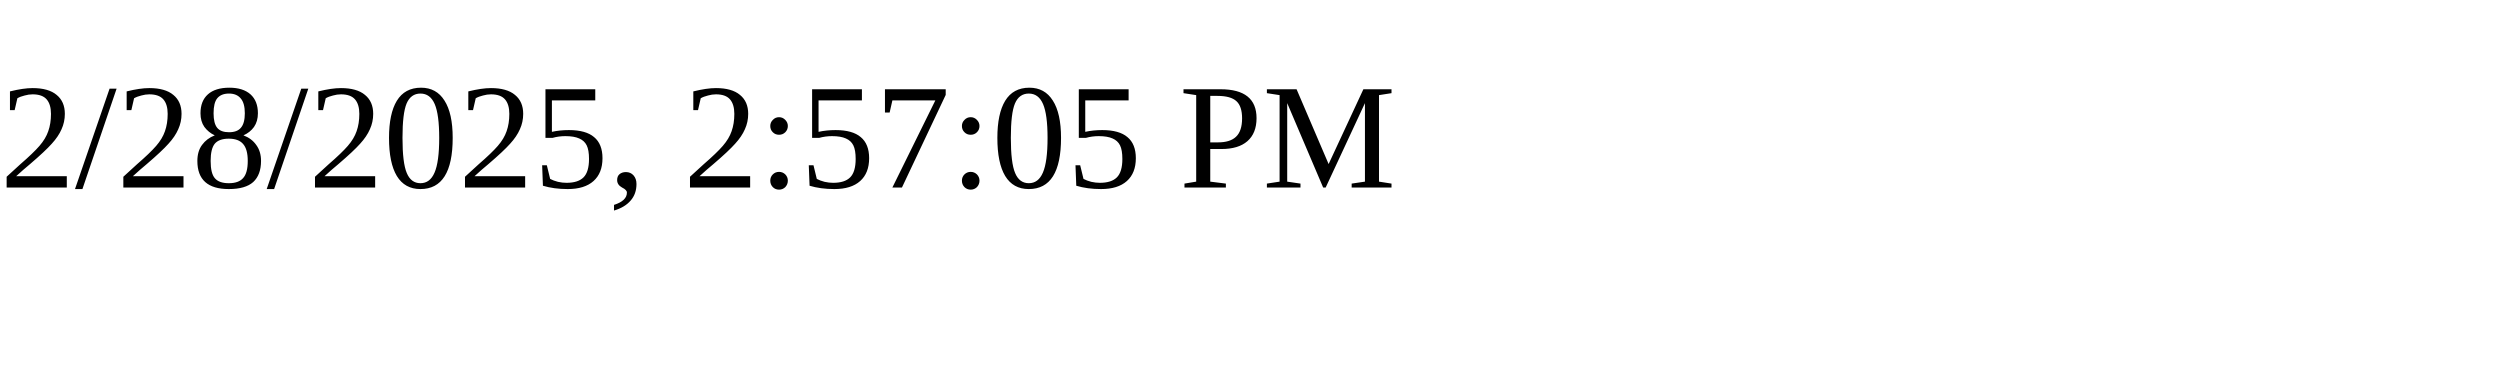
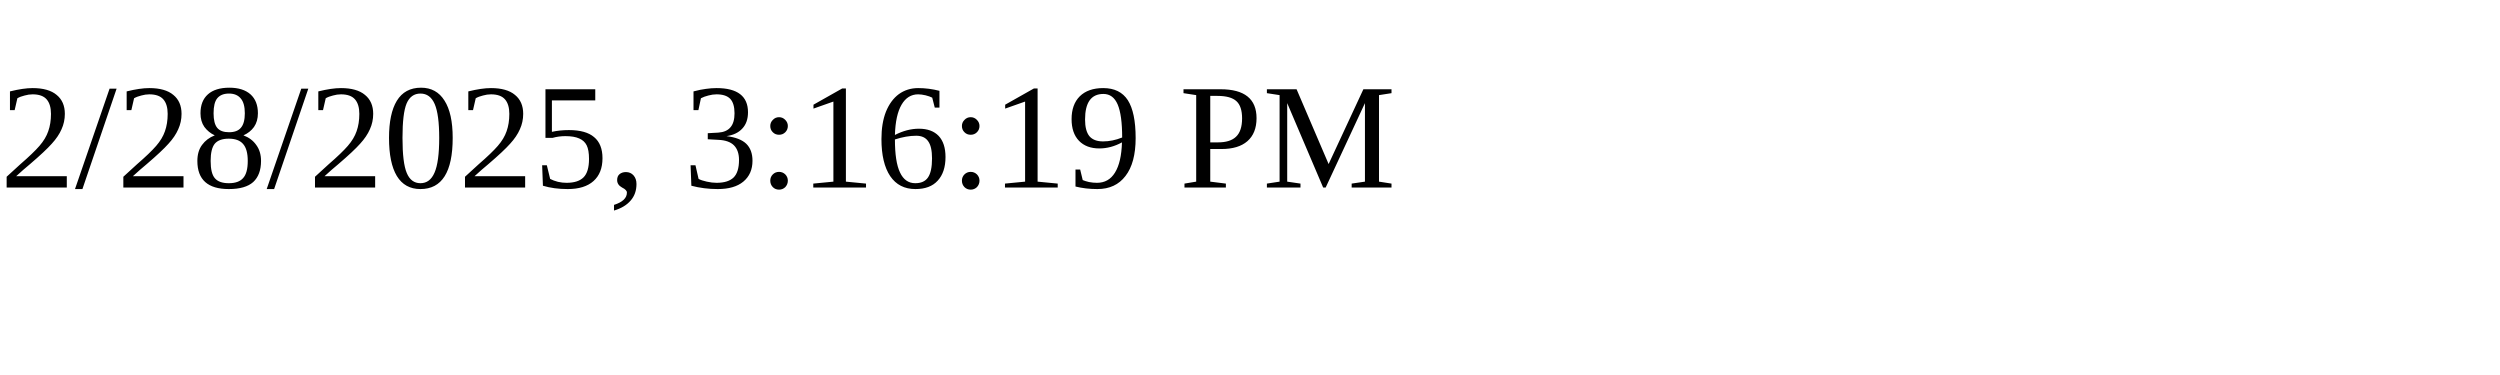
<svg xmlns="http://www.w3.org/2000/svg" height="30" width="200">
-   <text x="0" y="15">2/28/2025, 2:57:05 PM</text>
+   <text x="0" y="15">2/28/2025, 3:16:19 PM</text>
</svg>
